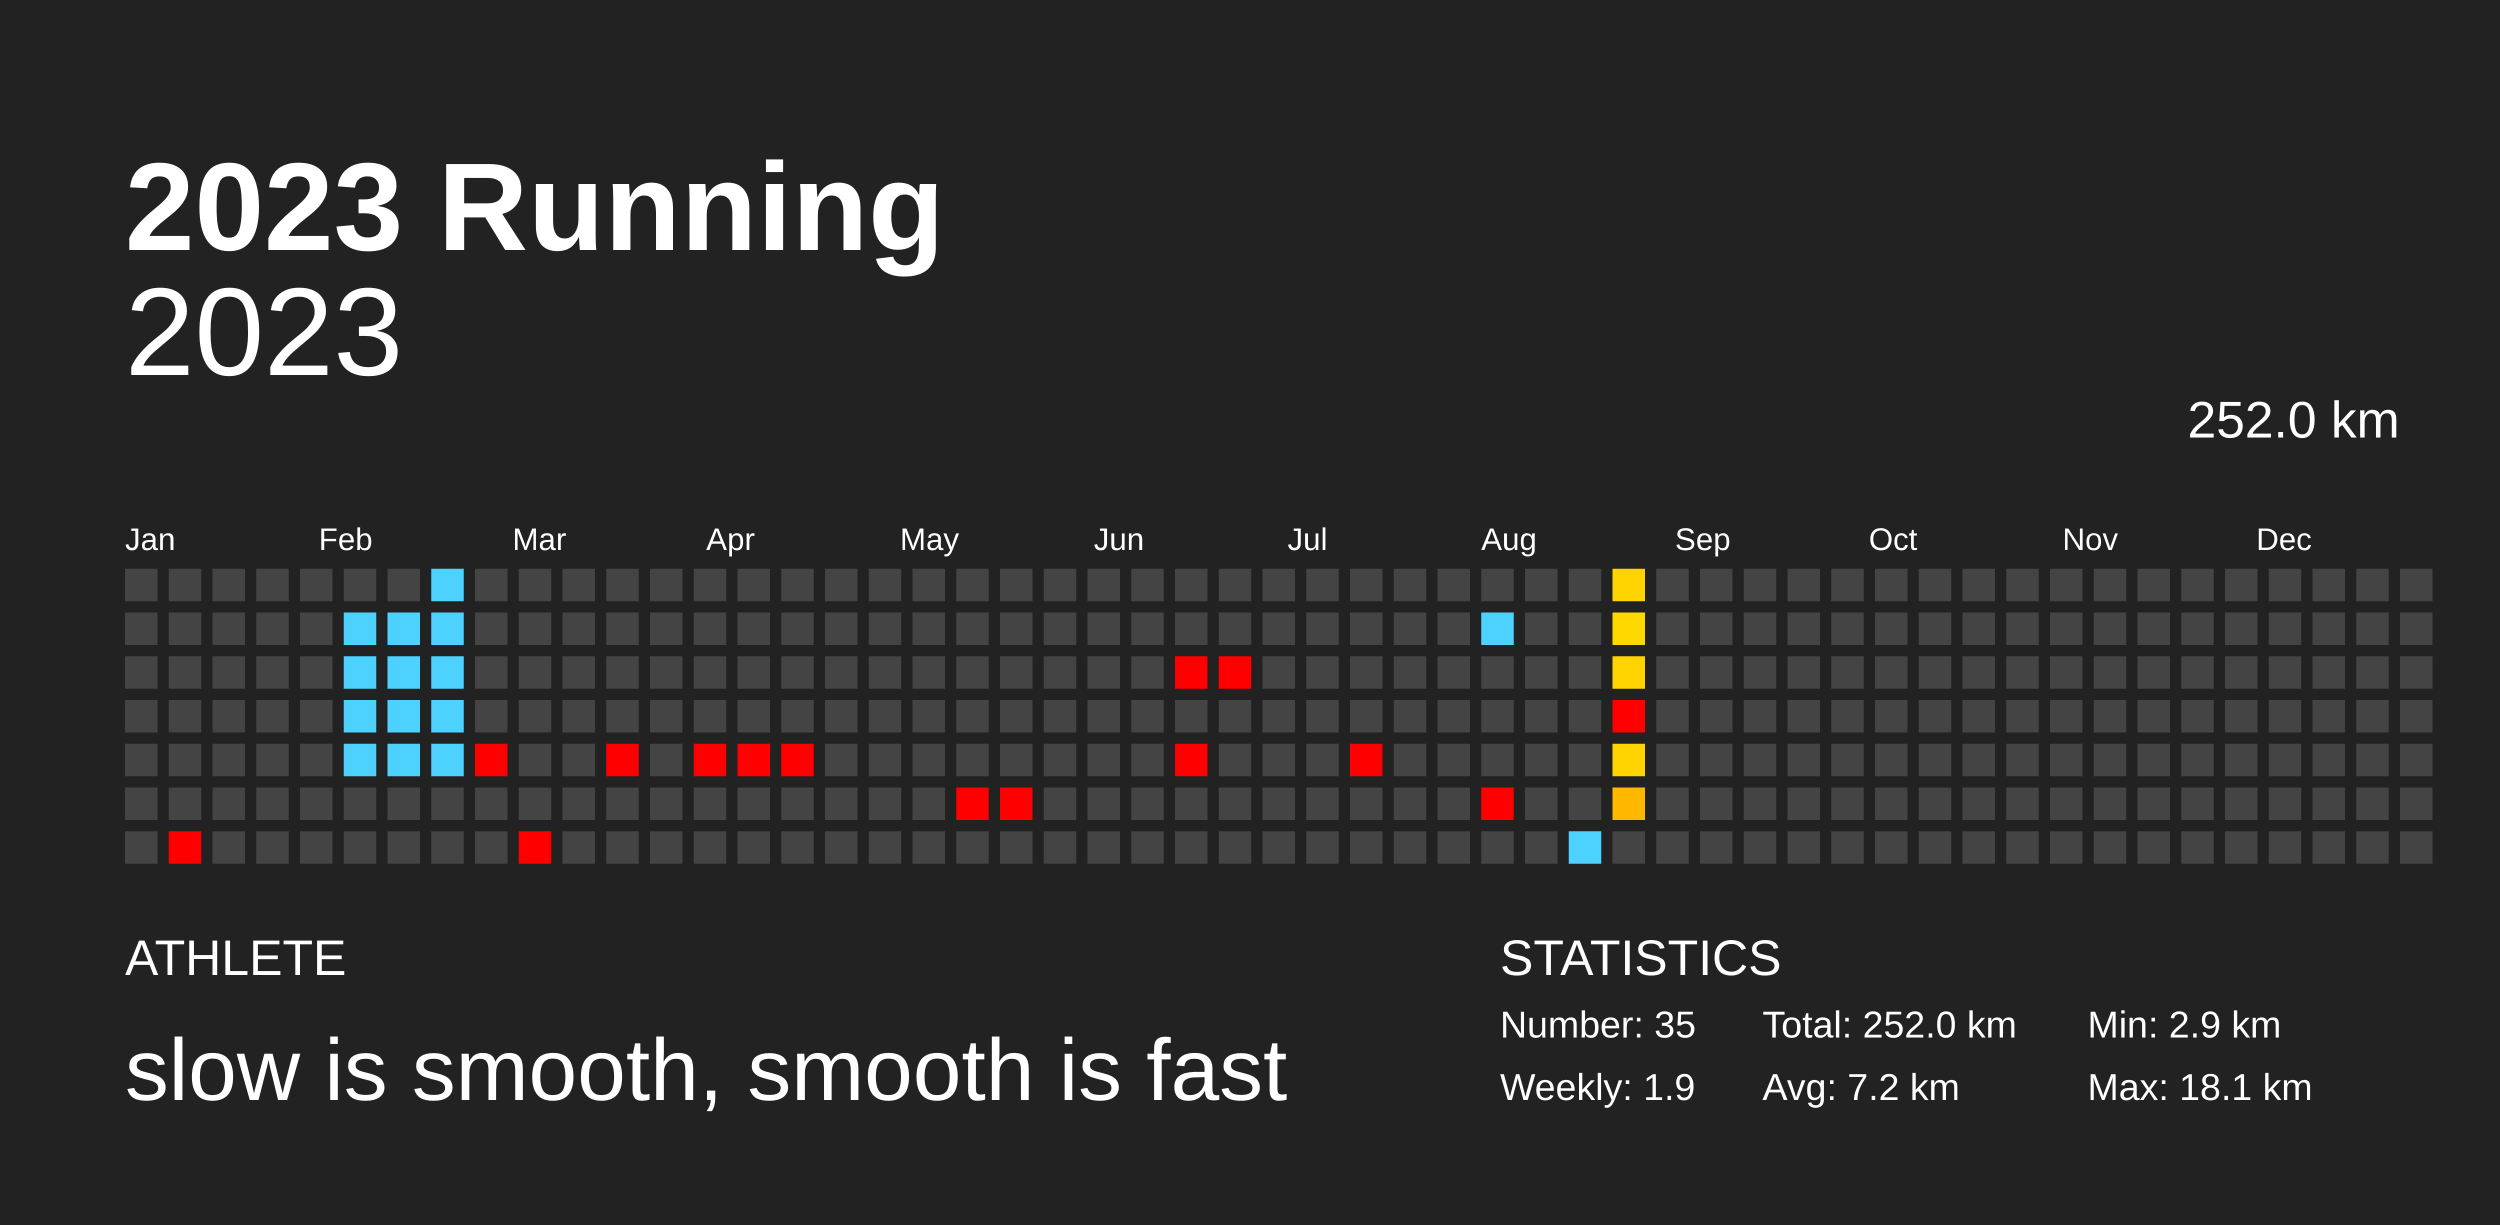
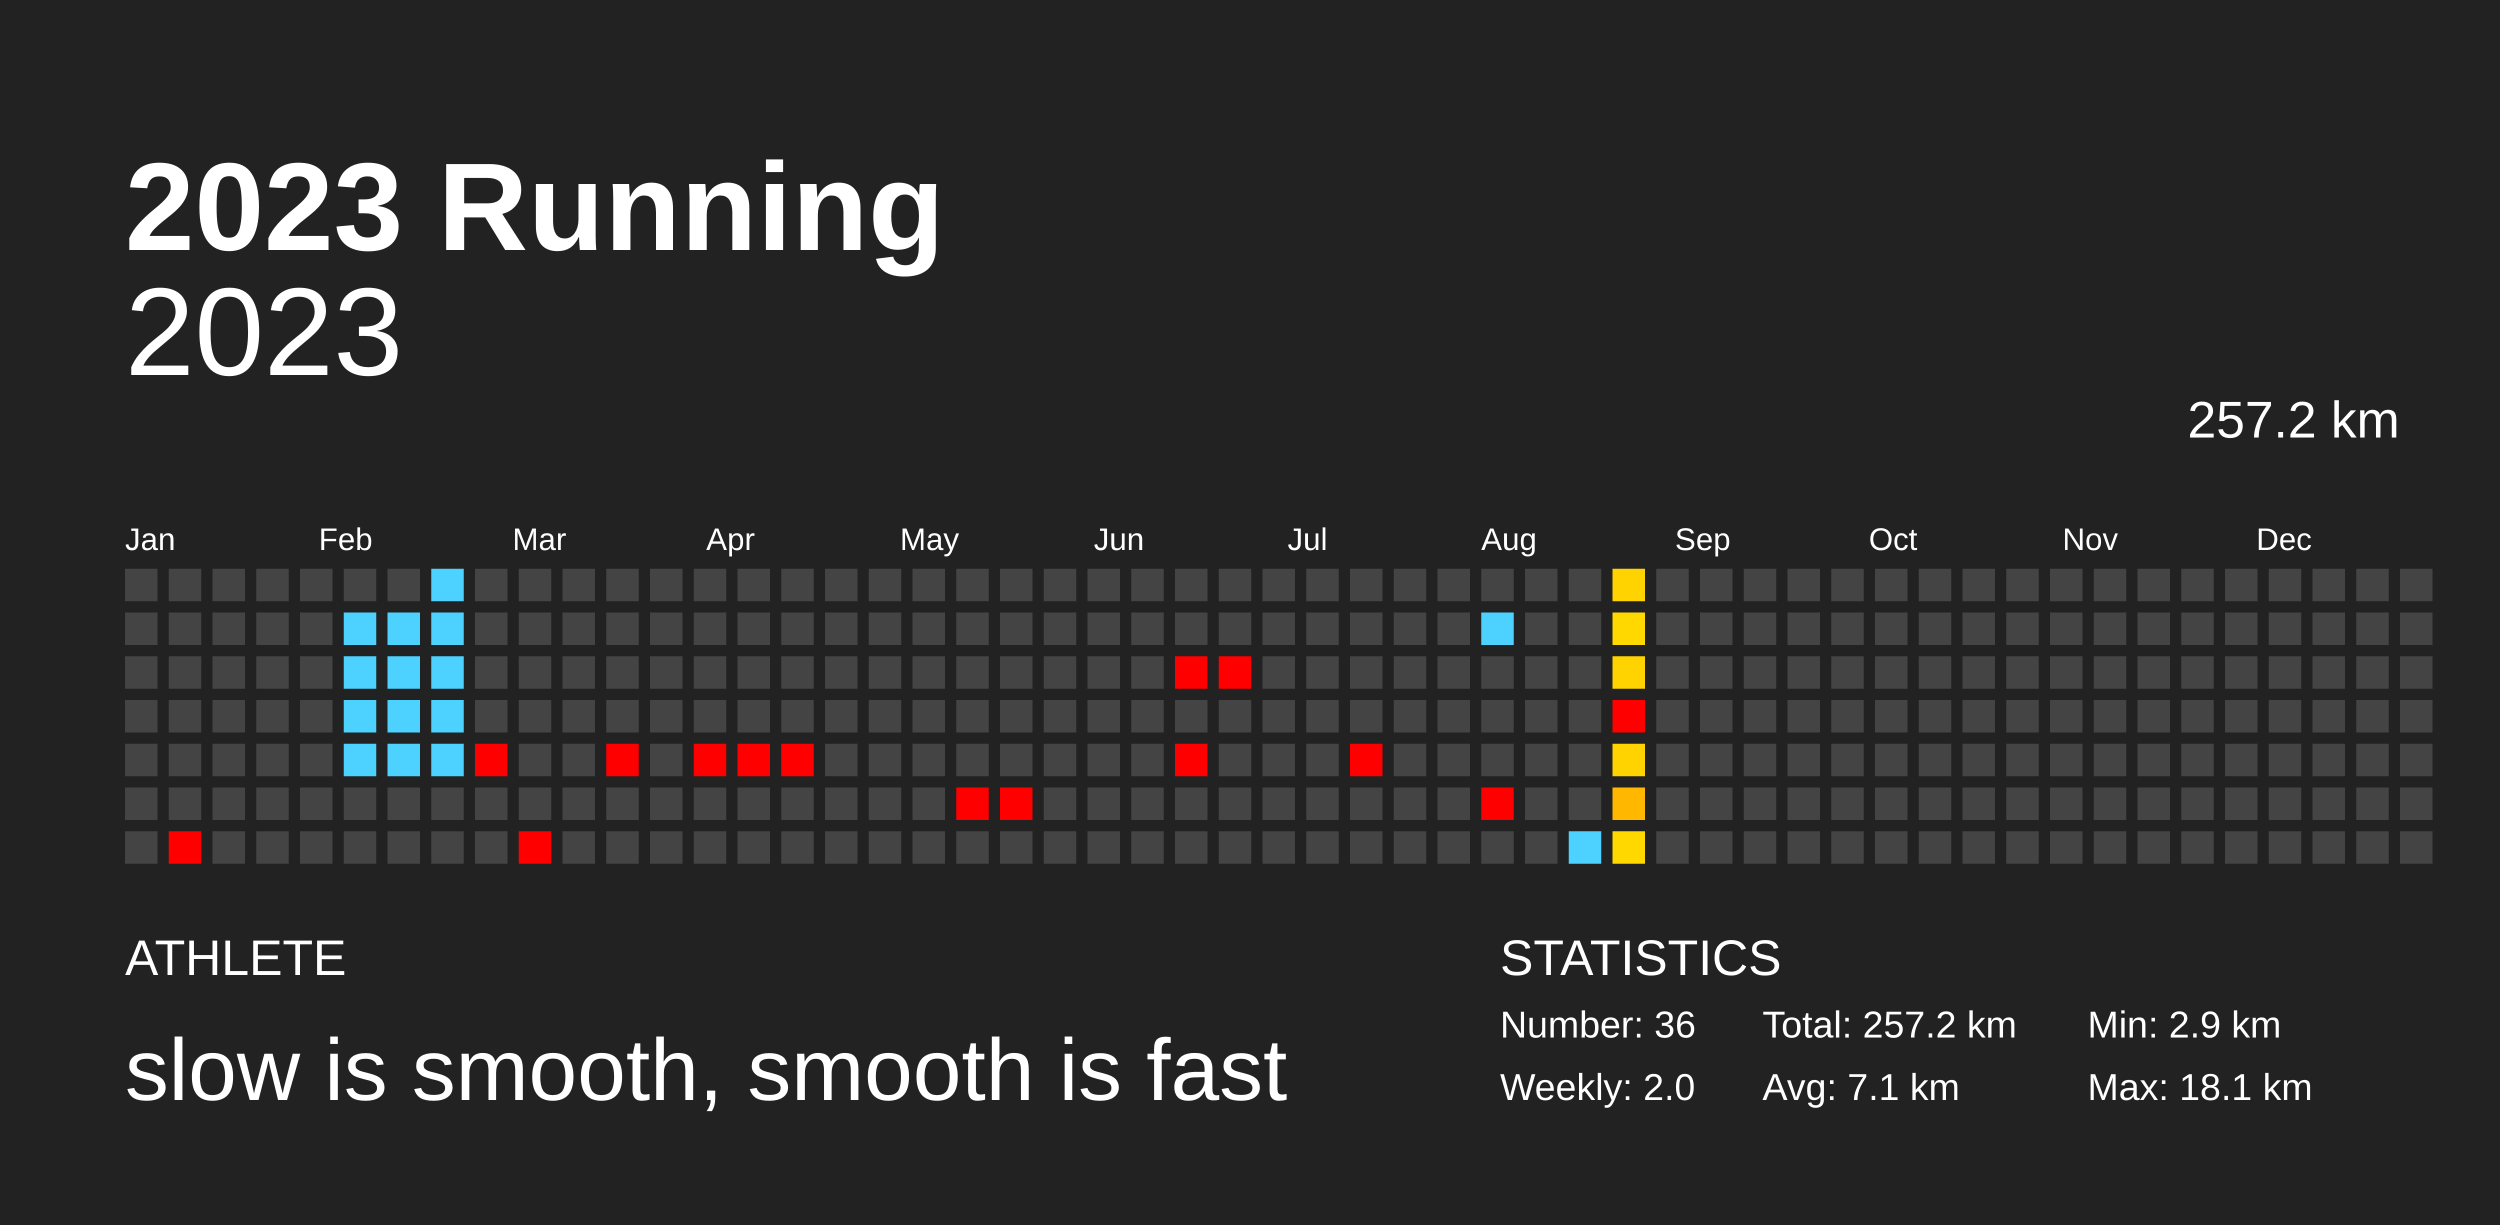
<svg xmlns="http://www.w3.org/2000/svg" baseProfile="full" height="98mm" version="1.1" viewBox="0,0,200,98" width="200mm">
  <defs />
  <rect fill="#222222" height="98" width="200" x="0" y="0" />
  <text fill="#FFFFFF" style="font-size:10px; font-family:Arial; font-weight:bold;" x="10" y="20">2023 Running</text>
  <text fill="#FFFFFF" style="font-size:4px; font-family:Arial" x="10" y="78">ATHLETE</text>
  <text fill="#FFFFFF" style="font-size:7px; font-family:Arial" x="10" y="88">slow is smooth, smooth is fast</text>
  <text fill="#FFFFFF" style="font-size:4px; font-family:Arial" x="120" y="78">STATISTICS</text>
-   <text fill="#FFFFFF" style="font-size:3px; font-family:Arial" x="120" y="83">Number: 35</text>
-   <text fill="#FFFFFF" style="font-size:3px; font-family:Arial" x="120" y="88">Weekly: 1.9</text>
-   <text fill="#FFFFFF" style="font-size:3px; font-family:Arial" x="141" y="83">Total: 252.0 km</text>
-   <text fill="#FFFFFF" style="font-size:3px; font-family:Arial" x="141" y="88">Avg: 7.2 km</text>
+   <text fill="#FFFFFF" style="font-size:3px; font-family:Arial" x="120" y="83">Number: 36</text>
+   <text fill="#FFFFFF" style="font-size:3px; font-family:Arial" x="120" y="88">Weekly: 2.0</text>
+   <text fill="#FFFFFF" style="font-size:3px; font-family:Arial" x="141" y="83">Total: 257.2 km</text>
+   <text fill="#FFFFFF" style="font-size:3px; font-family:Arial" x="141" y="88">Avg: 7.1 km</text>
  <text fill="#FFFFFF" style="font-size:3px; font-family:Arial" x="167" y="83">Min: 2.9 km</text>
  <text fill="#FFFFFF" style="font-size:3px; font-family:Arial" x="167" y="88">Max: 18.1 km</text>
  <text alignment-baseline="hanging" fill="#FFFFFF" style="font-size:10.0px; font-family:Arial;" x="10" y="30">2023</text>
-   <text alignment-baseline="hanging" fill="#FFFFFF" style="font-size:4.125px; font-family:Arial;" x="175" y="35">252.0 km</text>
+   <text alignment-baseline="hanging" fill="#FFFFFF" style="font-size:4.125px; font-family:Arial;" x="175" y="35">257.2 km</text>
  <text fill="#FFFFFF" style="font-size:2.5px; font-family:Arial" x="10.0" y="44">Jan</text>
  <text fill="#FFFFFF" style="font-size:2.5px; font-family:Arial" x="25.5" y="44">Feb</text>
  <text fill="#FFFFFF" style="font-size:2.5px; font-family:Arial" x="41.0" y="44">Mar</text>
  <text fill="#FFFFFF" style="font-size:2.5px; font-family:Arial" x="56.5" y="44">Apr</text>
  <text fill="#FFFFFF" style="font-size:2.5px; font-family:Arial" x="72.0" y="44">May</text>
  <text fill="#FFFFFF" style="font-size:2.5px; font-family:Arial" x="87.5" y="44">Jun</text>
  <text fill="#FFFFFF" style="font-size:2.5px; font-family:Arial" x="103.0" y="44">Jul</text>
  <text fill="#FFFFFF" style="font-size:2.5px; font-family:Arial" x="118.5" y="44">Aug</text>
  <text fill="#FFFFFF" style="font-size:2.5px; font-family:Arial" x="134.0" y="44">Sep</text>
  <text fill="#FFFFFF" style="font-size:2.5px; font-family:Arial" x="149.5" y="44">Oct</text>
  <text fill="#FFFFFF" style="font-size:2.5px; font-family:Arial" x="165.0" y="44">Nov</text>
  <text fill="#FFFFFF" style="font-size:2.5px; font-family:Arial" x="180.5" y="44">Dec</text>
  <rect fill="#444444" height="2.6" width="2.6" x="10.0" y="45.5" />
  <rect fill="#444444" height="2.6" width="2.6" x="10.0" y="49.0" />
  <rect fill="#444444" height="2.6" width="2.6" x="10.0" y="52.5" />
  <rect fill="#444444" height="2.6" width="2.6" x="10.0" y="56.0" />
  <rect fill="#444444" height="2.6" width="2.6" x="10.0" y="59.5" />
  <rect fill="#444444" height="2.6" width="2.6" x="10.0" y="63.0" />
  <rect fill="#444444" height="2.6" width="2.6" x="10.0" y="66.5" />
  <rect fill="#444444" height="2.6" width="2.6" x="13.5" y="45.5" />
  <rect fill="#444444" height="2.6" width="2.6" x="13.5" y="49.0" />
  <rect fill="#444444" height="2.6" width="2.6" x="13.5" y="52.5" />
  <rect fill="#444444" height="2.6" width="2.6" x="13.5" y="56.0" />
  <rect fill="#444444" height="2.6" width="2.6" x="13.5" y="59.5" />
  <rect fill="#444444" height="2.6" width="2.6" x="13.5" y="63.0" />
  <rect fill="red" height="2.6" width="2.6" x="13.5" y="66.5" />
  <rect fill="#444444" height="2.6" width="2.6" x="17.0" y="45.5" />
  <rect fill="#444444" height="2.6" width="2.6" x="17.0" y="49.0" />
  <rect fill="#444444" height="2.6" width="2.6" x="17.0" y="52.5" />
  <rect fill="#444444" height="2.6" width="2.6" x="17.0" y="56.0" />
  <rect fill="#444444" height="2.6" width="2.6" x="17.0" y="59.5" />
  <rect fill="#444444" height="2.6" width="2.6" x="17.0" y="63.0" />
  <rect fill="#444444" height="2.6" width="2.6" x="17.0" y="66.5" />
  <rect fill="#444444" height="2.6" width="2.6" x="20.5" y="45.5" />
  <rect fill="#444444" height="2.6" width="2.6" x="20.5" y="49.0" />
  <rect fill="#444444" height="2.6" width="2.6" x="20.5" y="52.5" />
  <rect fill="#444444" height="2.6" width="2.6" x="20.5" y="56.0" />
  <rect fill="#444444" height="2.6" width="2.6" x="20.5" y="59.5" />
  <rect fill="#444444" height="2.6" width="2.6" x="20.5" y="63.0" />
  <rect fill="#444444" height="2.6" width="2.6" x="20.5" y="66.5" />
  <rect fill="#444444" height="2.6" width="2.6" x="24.0" y="45.5" />
  <rect fill="#444444" height="2.6" width="2.6" x="24.0" y="49.0" />
  <rect fill="#444444" height="2.6" width="2.6" x="24.0" y="52.5" />
  <rect fill="#444444" height="2.6" width="2.6" x="24.0" y="56.0" />
  <rect fill="#444444" height="2.6" width="2.6" x="24.0" y="59.5" />
  <rect fill="#444444" height="2.6" width="2.6" x="24.0" y="63.0" />
  <rect fill="#444444" height="2.6" width="2.6" x="24.0" y="66.5" />
  <rect fill="#444444" height="2.6" width="2.6" x="27.5" y="45.5" />
  <rect fill="#4dd2ff" height="2.6" width="2.6" x="27.5" y="49.0" />
  <rect fill="#4dd2ff" height="2.6" width="2.6" x="27.5" y="52.5" />
  <rect fill="#4dd2ff" height="2.6" width="2.6" x="27.5" y="56.0" />
  <rect fill="#4dd2ff" height="2.6" width="2.6" x="27.5" y="59.5" />
  <rect fill="#444444" height="2.6" width="2.6" x="27.5" y="63.0" />
  <rect fill="#444444" height="2.6" width="2.6" x="27.5" y="66.5" />
  <rect fill="#444444" height="2.6" width="2.6" x="31.0" y="45.5" />
  <rect fill="#4dd2ff" height="2.6" width="2.6" x="31.0" y="49.0" />
  <rect fill="#4dd2ff" height="2.6" width="2.6" x="31.0" y="52.5" />
  <rect fill="#4dd2ff" height="2.6" width="2.6" x="31.0" y="56.0" />
  <rect fill="#4dd2ff" height="2.6" width="2.6" x="31.0" y="59.5" />
  <rect fill="#444444" height="2.6" width="2.6" x="31.0" y="63.0" />
  <rect fill="#444444" height="2.6" width="2.6" x="31.0" y="66.5" />
  <rect fill="#4dd2ff" height="2.6" width="2.6" x="34.5" y="45.5" />
  <rect fill="#4dd2ff" height="2.6" width="2.6" x="34.5" y="49.0" />
  <rect fill="#4dd2ff" height="2.6" width="2.6" x="34.5" y="52.5" />
  <rect fill="#4dd2ff" height="2.6" width="2.6" x="34.5" y="56.0" />
  <rect fill="#4dd2ff" height="2.6" width="2.6" x="34.5" y="59.5" />
  <rect fill="#444444" height="2.6" width="2.6" x="34.5" y="63.0" />
  <rect fill="#444444" height="2.6" width="2.6" x="34.5" y="66.5" />
  <rect fill="#444444" height="2.6" width="2.6" x="38.0" y="45.5" />
  <rect fill="#444444" height="2.6" width="2.6" x="38.0" y="49.0" />
  <rect fill="#444444" height="2.6" width="2.6" x="38.0" y="52.5" />
  <rect fill="#444444" height="2.6" width="2.6" x="38.0" y="56.0" />
  <rect fill="red" height="2.6" width="2.6" x="38.0" y="59.5" />
  <rect fill="#444444" height="2.6" width="2.6" x="38.0" y="63.0" />
  <rect fill="#444444" height="2.6" width="2.6" x="38.0" y="66.5" />
  <rect fill="#444444" height="2.6" width="2.6" x="41.5" y="45.5" />
  <rect fill="#444444" height="2.6" width="2.6" x="41.5" y="49.0" />
  <rect fill="#444444" height="2.6" width="2.6" x="41.5" y="52.5" />
  <rect fill="#444444" height="2.6" width="2.6" x="41.5" y="56.0" />
  <rect fill="#444444" height="2.6" width="2.6" x="41.5" y="59.5" />
  <rect fill="#444444" height="2.6" width="2.6" x="41.5" y="63.0" />
  <rect fill="red" height="2.6" width="2.6" x="41.5" y="66.5" />
  <rect fill="#444444" height="2.6" width="2.6" x="45.0" y="45.5" />
  <rect fill="#444444" height="2.6" width="2.6" x="45.0" y="49.0" />
  <rect fill="#444444" height="2.6" width="2.6" x="45.0" y="52.5" />
  <rect fill="#444444" height="2.6" width="2.6" x="45.0" y="56.0" />
  <rect fill="#444444" height="2.6" width="2.6" x="45.0" y="59.5" />
  <rect fill="#444444" height="2.6" width="2.6" x="45.0" y="63.0" />
  <rect fill="#444444" height="2.6" width="2.6" x="45.0" y="66.5" />
  <rect fill="#444444" height="2.6" width="2.6" x="48.5" y="45.5" />
  <rect fill="#444444" height="2.6" width="2.6" x="48.5" y="49.0" />
  <rect fill="#444444" height="2.6" width="2.6" x="48.5" y="52.5" />
  <rect fill="#444444" height="2.6" width="2.6" x="48.5" y="56.0" />
  <rect fill="red" height="2.6" width="2.6" x="48.5" y="59.5" />
  <rect fill="#444444" height="2.6" width="2.6" x="48.5" y="63.0" />
  <rect fill="#444444" height="2.6" width="2.6" x="48.5" y="66.5" />
  <rect fill="#444444" height="2.6" width="2.6" x="52.0" y="45.5" />
  <rect fill="#444444" height="2.6" width="2.6" x="52.0" y="49.0" />
  <rect fill="#444444" height="2.6" width="2.6" x="52.0" y="52.5" />
  <rect fill="#444444" height="2.6" width="2.6" x="52.0" y="56.0" />
  <rect fill="#444444" height="2.6" width="2.6" x="52.0" y="59.5" />
  <rect fill="#444444" height="2.6" width="2.6" x="52.0" y="63.0" />
  <rect fill="#444444" height="2.6" width="2.6" x="52.0" y="66.5" />
  <rect fill="#444444" height="2.6" width="2.6" x="55.5" y="45.5" />
  <rect fill="#444444" height="2.6" width="2.6" x="55.5" y="49.0" />
  <rect fill="#444444" height="2.6" width="2.6" x="55.5" y="52.5" />
  <rect fill="#444444" height="2.6" width="2.6" x="55.5" y="56.0" />
  <rect fill="red" height="2.6" width="2.6" x="55.5" y="59.5" />
  <rect fill="#444444" height="2.6" width="2.6" x="55.5" y="63.0" />
  <rect fill="#444444" height="2.6" width="2.6" x="55.5" y="66.5" />
  <rect fill="#444444" height="2.6" width="2.6" x="59.0" y="45.5" />
  <rect fill="#444444" height="2.6" width="2.6" x="59.0" y="49.0" />
  <rect fill="#444444" height="2.6" width="2.6" x="59.0" y="52.5" />
  <rect fill="#444444" height="2.6" width="2.6" x="59.0" y="56.0" />
  <rect fill="red" height="2.6" width="2.6" x="59.0" y="59.5" />
  <rect fill="#444444" height="2.6" width="2.6" x="59.0" y="63.0" />
  <rect fill="#444444" height="2.6" width="2.6" x="59.0" y="66.5" />
  <rect fill="#444444" height="2.6" width="2.6" x="62.5" y="45.5" />
  <rect fill="#444444" height="2.6" width="2.6" x="62.5" y="49.0" />
  <rect fill="#444444" height="2.6" width="2.6" x="62.5" y="52.5" />
  <rect fill="#444444" height="2.6" width="2.6" x="62.5" y="56.0" />
  <rect fill="red" height="2.6" width="2.6" x="62.5" y="59.5" />
  <rect fill="#444444" height="2.6" width="2.6" x="62.5" y="63.0" />
  <rect fill="#444444" height="2.6" width="2.6" x="62.5" y="66.5" />
  <rect fill="#444444" height="2.6" width="2.6" x="66.0" y="45.5" />
  <rect fill="#444444" height="2.6" width="2.6" x="66.0" y="49.0" />
  <rect fill="#444444" height="2.6" width="2.6" x="66.0" y="52.5" />
  <rect fill="#444444" height="2.6" width="2.6" x="66.0" y="56.0" />
  <rect fill="#444444" height="2.6" width="2.6" x="66.0" y="59.5" />
  <rect fill="#444444" height="2.6" width="2.6" x="66.0" y="63.0" />
  <rect fill="#444444" height="2.6" width="2.6" x="66.0" y="66.5" />
  <rect fill="#444444" height="2.6" width="2.6" x="69.5" y="45.5" />
  <rect fill="#444444" height="2.6" width="2.6" x="69.5" y="49.0" />
  <rect fill="#444444" height="2.6" width="2.6" x="69.5" y="52.5" />
  <rect fill="#444444" height="2.6" width="2.6" x="69.5" y="56.0" />
  <rect fill="#444444" height="2.6" width="2.6" x="69.5" y="59.5" />
  <rect fill="#444444" height="2.6" width="2.6" x="69.5" y="63.0" />
  <rect fill="#444444" height="2.6" width="2.6" x="69.5" y="66.5" />
  <rect fill="#444444" height="2.6" width="2.6" x="73.0" y="45.5" />
  <rect fill="#444444" height="2.6" width="2.6" x="73.0" y="49.0" />
  <rect fill="#444444" height="2.6" width="2.6" x="73.0" y="52.5" />
  <rect fill="#444444" height="2.6" width="2.6" x="73.0" y="56.0" />
  <rect fill="#444444" height="2.6" width="2.6" x="73.0" y="59.5" />
  <rect fill="#444444" height="2.6" width="2.6" x="73.0" y="63.0" />
  <rect fill="#444444" height="2.6" width="2.6" x="73.0" y="66.5" />
  <rect fill="#444444" height="2.6" width="2.6" x="76.5" y="45.5" />
  <rect fill="#444444" height="2.6" width="2.6" x="76.5" y="49.0" />
  <rect fill="#444444" height="2.6" width="2.6" x="76.5" y="52.5" />
  <rect fill="#444444" height="2.6" width="2.6" x="76.5" y="56.0" />
  <rect fill="#444444" height="2.6" width="2.6" x="76.5" y="59.5" />
  <rect fill="red" height="2.6" width="2.6" x="76.5" y="63.0" />
  <rect fill="#444444" height="2.6" width="2.6" x="76.5" y="66.5" />
  <rect fill="#444444" height="2.6" width="2.6" x="80.0" y="45.5" />
  <rect fill="#444444" height="2.6" width="2.6" x="80.0" y="49.0" />
  <rect fill="#444444" height="2.6" width="2.6" x="80.0" y="52.5" />
  <rect fill="#444444" height="2.6" width="2.6" x="80.0" y="56.0" />
  <rect fill="#444444" height="2.6" width="2.6" x="80.0" y="59.5" />
  <rect fill="red" height="2.6" width="2.6" x="80.0" y="63.0" />
  <rect fill="#444444" height="2.6" width="2.6" x="80.0" y="66.5" />
  <rect fill="#444444" height="2.6" width="2.6" x="83.5" y="45.5" />
  <rect fill="#444444" height="2.6" width="2.6" x="83.5" y="49.0" />
  <rect fill="#444444" height="2.6" width="2.6" x="83.5" y="52.5" />
  <rect fill="#444444" height="2.6" width="2.6" x="83.5" y="56.0" />
  <rect fill="#444444" height="2.6" width="2.6" x="83.5" y="59.5" />
  <rect fill="#444444" height="2.6" width="2.6" x="83.5" y="63.0" />
  <rect fill="#444444" height="2.6" width="2.6" x="83.5" y="66.5" />
  <rect fill="#444444" height="2.6" width="2.6" x="87.0" y="45.5" />
  <rect fill="#444444" height="2.6" width="2.6" x="87.0" y="49.0" />
  <rect fill="#444444" height="2.6" width="2.6" x="87.0" y="52.5" />
  <rect fill="#444444" height="2.6" width="2.6" x="87.0" y="56.0" />
  <rect fill="#444444" height="2.6" width="2.6" x="87.0" y="59.5" />
  <rect fill="#444444" height="2.6" width="2.6" x="87.0" y="63.0" />
  <rect fill="#444444" height="2.6" width="2.6" x="87.0" y="66.5" />
  <rect fill="#444444" height="2.6" width="2.6" x="90.5" y="45.5" />
  <rect fill="#444444" height="2.6" width="2.6" x="90.5" y="49.0" />
  <rect fill="#444444" height="2.6" width="2.6" x="90.5" y="52.5" />
  <rect fill="#444444" height="2.6" width="2.6" x="90.5" y="56.0" />
  <rect fill="#444444" height="2.6" width="2.6" x="90.5" y="59.5" />
  <rect fill="#444444" height="2.6" width="2.6" x="90.5" y="63.0" />
  <rect fill="#444444" height="2.6" width="2.6" x="90.5" y="66.5" />
  <rect fill="#444444" height="2.6" width="2.6" x="94.0" y="45.5" />
  <rect fill="#444444" height="2.6" width="2.6" x="94.0" y="49.0" />
  <rect fill="red" height="2.6" width="2.6" x="94.0" y="52.5" />
  <rect fill="#444444" height="2.6" width="2.6" x="94.0" y="56.0" />
  <rect fill="red" height="2.6" width="2.6" x="94.0" y="59.5" />
  <rect fill="#444444" height="2.6" width="2.6" x="94.0" y="63.0" />
  <rect fill="#444444" height="2.6" width="2.6" x="94.0" y="66.5" />
  <rect fill="#444444" height="2.6" width="2.6" x="97.5" y="45.5" />
  <rect fill="#444444" height="2.6" width="2.6" x="97.5" y="49.0" />
  <rect fill="red" height="2.6" width="2.6" x="97.5" y="52.5" />
  <rect fill="#444444" height="2.6" width="2.6" x="97.5" y="56.0" />
  <rect fill="#444444" height="2.6" width="2.6" x="97.5" y="59.5" />
  <rect fill="#444444" height="2.6" width="2.6" x="97.5" y="63.0" />
  <rect fill="#444444" height="2.6" width="2.6" x="97.5" y="66.5" />
  <rect fill="#444444" height="2.6" width="2.6" x="101.0" y="45.5" />
  <rect fill="#444444" height="2.6" width="2.6" x="101.0" y="49.0" />
  <rect fill="#444444" height="2.6" width="2.6" x="101.0" y="52.5" />
  <rect fill="#444444" height="2.6" width="2.6" x="101.0" y="56.0" />
  <rect fill="#444444" height="2.6" width="2.6" x="101.0" y="59.5" />
  <rect fill="#444444" height="2.6" width="2.6" x="101.0" y="63.0" />
  <rect fill="#444444" height="2.6" width="2.6" x="101.0" y="66.5" />
  <rect fill="#444444" height="2.6" width="2.6" x="104.5" y="45.5" />
  <rect fill="#444444" height="2.6" width="2.6" x="104.5" y="49.0" />
  <rect fill="#444444" height="2.6" width="2.6" x="104.5" y="52.5" />
  <rect fill="#444444" height="2.6" width="2.6" x="104.5" y="56.0" />
  <rect fill="#444444" height="2.6" width="2.6" x="104.5" y="59.5" />
  <rect fill="#444444" height="2.6" width="2.6" x="104.5" y="63.0" />
  <rect fill="#444444" height="2.6" width="2.6" x="104.5" y="66.5" />
  <rect fill="#444444" height="2.6" width="2.6" x="108.0" y="45.5" />
  <rect fill="#444444" height="2.6" width="2.6" x="108.0" y="49.0" />
  <rect fill="#444444" height="2.6" width="2.6" x="108.0" y="52.5" />
  <rect fill="#444444" height="2.6" width="2.6" x="108.0" y="56.0" />
  <rect fill="red" height="2.6" width="2.6" x="108.0" y="59.5" />
  <rect fill="#444444" height="2.6" width="2.6" x="108.0" y="63.0" />
  <rect fill="#444444" height="2.6" width="2.6" x="108.0" y="66.5" />
  <rect fill="#444444" height="2.6" width="2.6" x="111.5" y="45.5" />
  <rect fill="#444444" height="2.6" width="2.6" x="111.5" y="49.0" />
  <rect fill="#444444" height="2.6" width="2.6" x="111.5" y="52.5" />
  <rect fill="#444444" height="2.6" width="2.6" x="111.5" y="56.0" />
  <rect fill="#444444" height="2.6" width="2.6" x="111.5" y="59.5" />
  <rect fill="#444444" height="2.6" width="2.6" x="111.5" y="63.0" />
  <rect fill="#444444" height="2.6" width="2.6" x="111.5" y="66.5" />
  <rect fill="#444444" height="2.6" width="2.6" x="115.0" y="45.5" />
  <rect fill="#444444" height="2.6" width="2.6" x="115.0" y="49.0" />
  <rect fill="#444444" height="2.6" width="2.6" x="115.0" y="52.5" />
  <rect fill="#444444" height="2.6" width="2.6" x="115.0" y="56.0" />
  <rect fill="#444444" height="2.6" width="2.6" x="115.0" y="59.5" />
  <rect fill="#444444" height="2.6" width="2.6" x="115.0" y="63.0" />
  <rect fill="#444444" height="2.6" width="2.6" x="115.0" y="66.5" />
  <rect fill="#444444" height="2.6" width="2.6" x="118.5" y="45.5" />
  <rect fill="#4dd2ff" height="2.6" width="2.6" x="118.5" y="49.0" />
  <rect fill="#444444" height="2.6" width="2.6" x="118.5" y="52.5" />
  <rect fill="#444444" height="2.6" width="2.6" x="118.5" y="56.0" />
  <rect fill="#444444" height="2.6" width="2.6" x="118.5" y="59.5" />
  <rect fill="red" height="2.6" width="2.6" x="118.5" y="63.0" />
  <rect fill="#444444" height="2.6" width="2.6" x="118.5" y="66.5" />
  <rect fill="#444444" height="2.6" width="2.6" x="122.0" y="45.5" />
  <rect fill="#444444" height="2.6" width="2.6" x="122.0" y="49.0" />
  <rect fill="#444444" height="2.6" width="2.6" x="122.0" y="52.5" />
  <rect fill="#444444" height="2.6" width="2.6" x="122.0" y="56.0" />
  <rect fill="#444444" height="2.6" width="2.6" x="122.0" y="59.5" />
  <rect fill="#444444" height="2.6" width="2.6" x="122.0" y="63.0" />
  <rect fill="#444444" height="2.6" width="2.6" x="122.0" y="66.5" />
  <rect fill="#444444" height="2.6" width="2.6" x="125.5" y="45.5" />
  <rect fill="#444444" height="2.6" width="2.6" x="125.5" y="49.0" />
  <rect fill="#444444" height="2.6" width="2.6" x="125.5" y="52.5" />
  <rect fill="#444444" height="2.6" width="2.6" x="125.5" y="56.0" />
  <rect fill="#444444" height="2.6" width="2.6" x="125.5" y="59.5" />
  <rect fill="#444444" height="2.6" width="2.6" x="125.5" y="63.0" />
  <rect fill="#4dd2ff" height="2.6" width="2.6" x="125.5" y="66.5" />
  <rect fill="#ffd300" height="2.6" width="2.6" x="129.0" y="45.5" />
  <rect fill="#ffd800" height="2.6" width="2.6" x="129.0" y="49.0" />
  <rect fill="#ffd300" height="2.6" width="2.6" x="129.0" y="52.5" />
  <rect fill="red" height="2.6" width="2.6" x="129.0" y="56.0" />
  <rect fill="#ffd300" height="2.6" width="2.6" x="129.0" y="59.5" />
  <rect fill="#ffb700" height="2.6" width="2.6" x="129.0" y="63.0" />
-   <rect fill="#444444" height="2.6" width="2.6" x="129.0" y="66.5" />
+   <rect fill="#ffd800" height="2.6" width="2.6" x="129.0" y="66.5" />
  <rect fill="#444444" height="2.6" width="2.6" x="132.5" y="45.5" />
  <rect fill="#444444" height="2.6" width="2.6" x="132.5" y="49.0" />
  <rect fill="#444444" height="2.6" width="2.6" x="132.5" y="52.5" />
  <rect fill="#444444" height="2.6" width="2.6" x="132.5" y="56.0" />
  <rect fill="#444444" height="2.6" width="2.6" x="132.5" y="59.5" />
  <rect fill="#444444" height="2.6" width="2.6" x="132.5" y="63.0" />
  <rect fill="#444444" height="2.6" width="2.6" x="132.5" y="66.5" />
  <rect fill="#444444" height="2.6" width="2.6" x="136.0" y="45.5" />
  <rect fill="#444444" height="2.6" width="2.6" x="136.0" y="49.0" />
  <rect fill="#444444" height="2.6" width="2.6" x="136.0" y="52.5" />
  <rect fill="#444444" height="2.6" width="2.6" x="136.0" y="56.0" />
  <rect fill="#444444" height="2.6" width="2.6" x="136.0" y="59.5" />
  <rect fill="#444444" height="2.6" width="2.6" x="136.0" y="63.0" />
  <rect fill="#444444" height="2.6" width="2.6" x="136.0" y="66.5" />
  <rect fill="#444444" height="2.6" width="2.6" x="139.5" y="45.5" />
  <rect fill="#444444" height="2.6" width="2.6" x="139.5" y="49.0" />
  <rect fill="#444444" height="2.6" width="2.6" x="139.5" y="52.5" />
  <rect fill="#444444" height="2.6" width="2.6" x="139.5" y="56.0" />
  <rect fill="#444444" height="2.6" width="2.6" x="139.5" y="59.5" />
  <rect fill="#444444" height="2.6" width="2.6" x="139.5" y="63.0" />
  <rect fill="#444444" height="2.6" width="2.6" x="139.5" y="66.5" />
  <rect fill="#444444" height="2.6" width="2.6" x="143.0" y="45.5" />
  <rect fill="#444444" height="2.6" width="2.6" x="143.0" y="49.0" />
  <rect fill="#444444" height="2.6" width="2.6" x="143.0" y="52.5" />
  <rect fill="#444444" height="2.6" width="2.6" x="143.0" y="56.0" />
  <rect fill="#444444" height="2.6" width="2.6" x="143.0" y="59.5" />
  <rect fill="#444444" height="2.6" width="2.6" x="143.0" y="63.0" />
  <rect fill="#444444" height="2.6" width="2.6" x="143.0" y="66.5" />
  <rect fill="#444444" height="2.6" width="2.6" x="146.5" y="45.5" />
  <rect fill="#444444" height="2.6" width="2.6" x="146.5" y="49.0" />
  <rect fill="#444444" height="2.6" width="2.6" x="146.5" y="52.5" />
  <rect fill="#444444" height="2.6" width="2.6" x="146.5" y="56.0" />
  <rect fill="#444444" height="2.6" width="2.6" x="146.5" y="59.5" />
  <rect fill="#444444" height="2.6" width="2.6" x="146.5" y="63.0" />
  <rect fill="#444444" height="2.6" width="2.6" x="146.5" y="66.5" />
  <rect fill="#444444" height="2.6" width="2.6" x="150.0" y="45.5" />
  <rect fill="#444444" height="2.6" width="2.6" x="150.0" y="49.0" />
  <rect fill="#444444" height="2.6" width="2.6" x="150.0" y="52.5" />
  <rect fill="#444444" height="2.6" width="2.6" x="150.0" y="56.0" />
  <rect fill="#444444" height="2.6" width="2.6" x="150.0" y="59.5" />
  <rect fill="#444444" height="2.6" width="2.6" x="150.0" y="63.0" />
  <rect fill="#444444" height="2.6" width="2.6" x="150.0" y="66.5" />
  <rect fill="#444444" height="2.6" width="2.6" x="153.5" y="45.5" />
  <rect fill="#444444" height="2.6" width="2.6" x="153.5" y="49.0" />
  <rect fill="#444444" height="2.6" width="2.6" x="153.5" y="52.5" />
  <rect fill="#444444" height="2.6" width="2.6" x="153.5" y="56.0" />
  <rect fill="#444444" height="2.6" width="2.6" x="153.5" y="59.5" />
  <rect fill="#444444" height="2.6" width="2.6" x="153.5" y="63.0" />
  <rect fill="#444444" height="2.6" width="2.6" x="153.5" y="66.5" />
  <rect fill="#444444" height="2.6" width="2.6" x="157.0" y="45.5" />
  <rect fill="#444444" height="2.6" width="2.6" x="157.0" y="49.0" />
  <rect fill="#444444" height="2.6" width="2.6" x="157.0" y="52.5" />
  <rect fill="#444444" height="2.6" width="2.6" x="157.0" y="56.0" />
  <rect fill="#444444" height="2.6" width="2.6" x="157.0" y="59.5" />
  <rect fill="#444444" height="2.6" width="2.6" x="157.0" y="63.0" />
  <rect fill="#444444" height="2.6" width="2.6" x="157.0" y="66.5" />
  <rect fill="#444444" height="2.6" width="2.6" x="160.5" y="45.5" />
  <rect fill="#444444" height="2.6" width="2.6" x="160.5" y="49.0" />
  <rect fill="#444444" height="2.6" width="2.6" x="160.5" y="52.5" />
  <rect fill="#444444" height="2.6" width="2.6" x="160.5" y="56.0" />
  <rect fill="#444444" height="2.6" width="2.6" x="160.5" y="59.5" />
  <rect fill="#444444" height="2.6" width="2.6" x="160.5" y="63.0" />
  <rect fill="#444444" height="2.6" width="2.6" x="160.5" y="66.5" />
  <rect fill="#444444" height="2.6" width="2.6" x="164.0" y="45.5" />
  <rect fill="#444444" height="2.6" width="2.6" x="164.0" y="49.0" />
  <rect fill="#444444" height="2.6" width="2.6" x="164.0" y="52.5" />
  <rect fill="#444444" height="2.6" width="2.6" x="164.0" y="56.0" />
  <rect fill="#444444" height="2.6" width="2.6" x="164.0" y="59.5" />
  <rect fill="#444444" height="2.6" width="2.6" x="164.0" y="63.0" />
  <rect fill="#444444" height="2.6" width="2.6" x="164.0" y="66.5" />
  <rect fill="#444444" height="2.6" width="2.6" x="167.5" y="45.5" />
  <rect fill="#444444" height="2.6" width="2.6" x="167.5" y="49.0" />
  <rect fill="#444444" height="2.6" width="2.6" x="167.5" y="52.5" />
  <rect fill="#444444" height="2.6" width="2.6" x="167.5" y="56.0" />
  <rect fill="#444444" height="2.6" width="2.6" x="167.5" y="59.5" />
  <rect fill="#444444" height="2.6" width="2.6" x="167.5" y="63.0" />
  <rect fill="#444444" height="2.6" width="2.6" x="167.5" y="66.5" />
  <rect fill="#444444" height="2.6" width="2.6" x="171.0" y="45.5" />
  <rect fill="#444444" height="2.6" width="2.6" x="171.0" y="49.0" />
  <rect fill="#444444" height="2.6" width="2.6" x="171.0" y="52.5" />
  <rect fill="#444444" height="2.6" width="2.6" x="171.0" y="56.0" />
  <rect fill="#444444" height="2.6" width="2.6" x="171.0" y="59.5" />
  <rect fill="#444444" height="2.6" width="2.6" x="171.0" y="63.0" />
  <rect fill="#444444" height="2.6" width="2.6" x="171.0" y="66.5" />
  <rect fill="#444444" height="2.6" width="2.6" x="174.5" y="45.5" />
  <rect fill="#444444" height="2.6" width="2.6" x="174.5" y="49.0" />
  <rect fill="#444444" height="2.6" width="2.6" x="174.5" y="52.5" />
  <rect fill="#444444" height="2.6" width="2.6" x="174.5" y="56.0" />
  <rect fill="#444444" height="2.6" width="2.6" x="174.5" y="59.5" />
  <rect fill="#444444" height="2.6" width="2.6" x="174.5" y="63.0" />
  <rect fill="#444444" height="2.6" width="2.6" x="174.5" y="66.5" />
  <rect fill="#444444" height="2.6" width="2.6" x="178.0" y="45.5" />
  <rect fill="#444444" height="2.6" width="2.6" x="178.0" y="49.0" />
  <rect fill="#444444" height="2.6" width="2.6" x="178.0" y="52.5" />
  <rect fill="#444444" height="2.6" width="2.6" x="178.0" y="56.0" />
  <rect fill="#444444" height="2.6" width="2.6" x="178.0" y="59.5" />
  <rect fill="#444444" height="2.6" width="2.6" x="178.0" y="63.0" />
  <rect fill="#444444" height="2.6" width="2.6" x="178.0" y="66.5" />
  <rect fill="#444444" height="2.6" width="2.6" x="181.5" y="45.5" />
  <rect fill="#444444" height="2.6" width="2.6" x="181.5" y="49.0" />
  <rect fill="#444444" height="2.6" width="2.6" x="181.5" y="52.5" />
  <rect fill="#444444" height="2.6" width="2.6" x="181.5" y="56.0" />
  <rect fill="#444444" height="2.6" width="2.6" x="181.5" y="59.5" />
  <rect fill="#444444" height="2.6" width="2.6" x="181.5" y="63.0" />
  <rect fill="#444444" height="2.6" width="2.6" x="181.5" y="66.5" />
  <rect fill="#444444" height="2.6" width="2.6" x="185.0" y="45.5" />
  <rect fill="#444444" height="2.6" width="2.6" x="185.0" y="49.0" />
  <rect fill="#444444" height="2.6" width="2.6" x="185.0" y="52.5" />
  <rect fill="#444444" height="2.6" width="2.6" x="185.0" y="56.0" />
  <rect fill="#444444" height="2.6" width="2.6" x="185.0" y="59.5" />
  <rect fill="#444444" height="2.6" width="2.6" x="185.0" y="63.0" />
  <rect fill="#444444" height="2.6" width="2.6" x="185.0" y="66.5" />
  <rect fill="#444444" height="2.6" width="2.6" x="188.5" y="45.5" />
  <rect fill="#444444" height="2.6" width="2.6" x="188.5" y="49.0" />
  <rect fill="#444444" height="2.6" width="2.6" x="188.5" y="52.5" />
  <rect fill="#444444" height="2.6" width="2.6" x="188.5" y="56.0" />
  <rect fill="#444444" height="2.6" width="2.6" x="188.5" y="59.5" />
  <rect fill="#444444" height="2.6" width="2.6" x="188.5" y="63.0" />
  <rect fill="#444444" height="2.6" width="2.6" x="188.5" y="66.5" />
  <rect fill="#444444" height="2.6" width="2.6" x="192.0" y="45.5" />
  <rect fill="#444444" height="2.6" width="2.6" x="192.0" y="49.0" />
  <rect fill="#444444" height="2.6" width="2.6" x="192.0" y="52.5" />
  <rect fill="#444444" height="2.6" width="2.6" x="192.0" y="56.0" />
  <rect fill="#444444" height="2.6" width="2.6" x="192.0" y="59.5" />
  <rect fill="#444444" height="2.6" width="2.6" x="192.0" y="63.0" />
  <rect fill="#444444" height="2.6" width="2.6" x="192.0" y="66.5" />
</svg>
